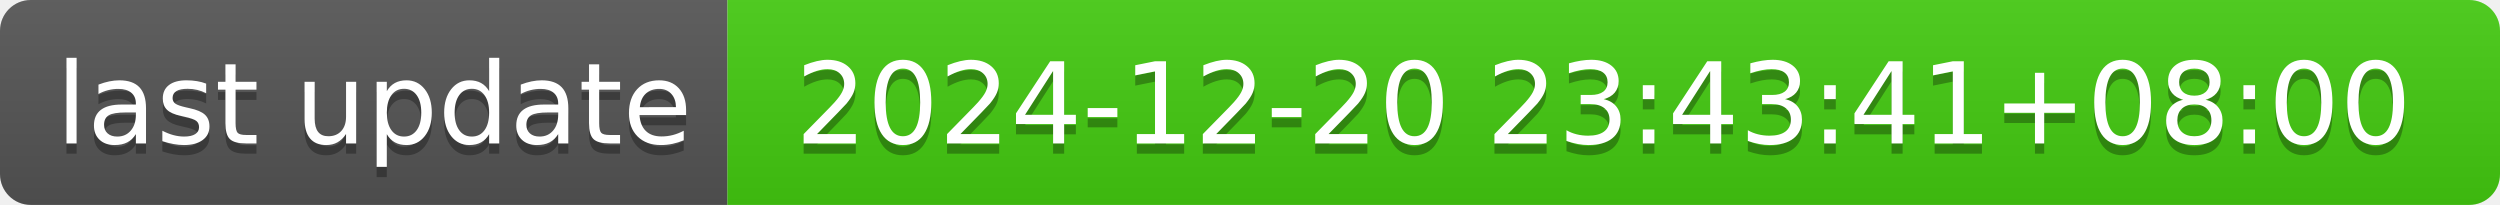
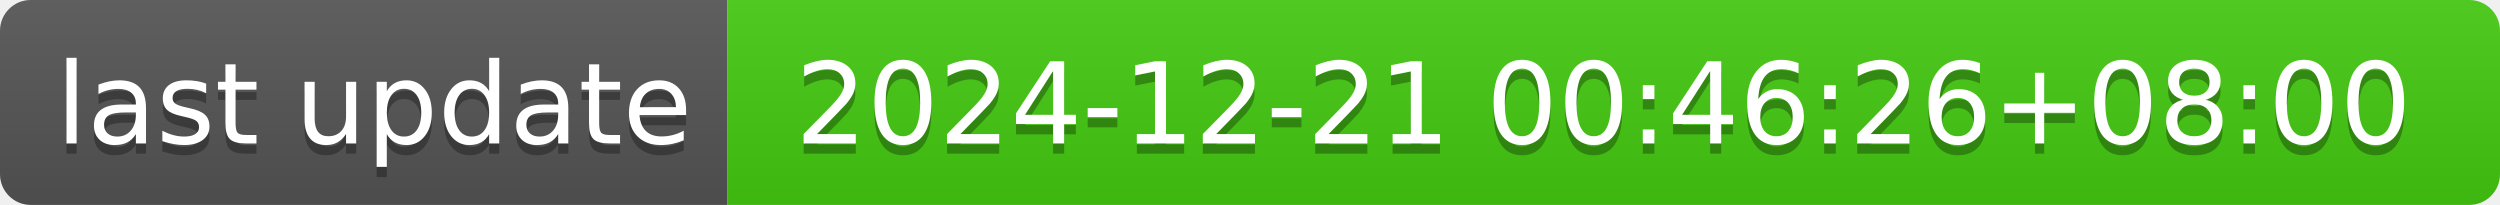
- <svg xmlns="http://www.w3.org/2000/svg" width="244" height="20" role="img" aria-label="last update: 2024-12-20 23:43:41+08:00">
+ <svg xmlns="http://www.w3.org/2000/svg" width="244" height="20" role="img" aria-label="last update: 2024-12-21 00:46:26+08:00">
  <linearGradient id="s" x2="0" y2="100%">
    <stop offset="0" stop-color="#bbb" stop-opacity=".1" />
    <stop offset="1" stop-opacity=".1" />
  </linearGradient>
  <clipPath id="r">
    <rect width="244" height="20" rx="3" fill="#fff" />
  </clipPath>
  <g clip-path="url(#r)">
    <rect width="71" height="20" fill="#555" />
    <rect x="71" width="173" height="20" fill="#4c1" />
    <rect width="244" height="20" fill="url(#s)" />
  </g>
  <g fill="#fff" text-anchor="middle" font-family="Verdana,Geneva,DejaVu Sans,sans-serif" text-rendering="geometricPrecision" font-size="110">
    <text aria-hidden="true" x="365" y="150" fill="#010101" fill-opacity=".3" transform="scale(.1)" textLength="610">last update</text>
    <text x="365" y="140" transform="scale(.1)" fill="#fff" textLength="610">last update</text>
-     <text aria-hidden="true" x="1565" y="150" fill="#010101" fill-opacity=".3" transform="scale(.1)" textLength="1630">2024-12-20 23:43:41+08:00</text>
-     <text x="1565" y="140" transform="scale(.1)" fill="#fff" textLength="1630">2024-12-20 23:43:41+08:00</text>
+     <text aria-hidden="true" x="1565" y="150" fill="#010101" fill-opacity=".3" transform="scale(.1)" textLength="1630">2024-12-21 00:46:26+08:00</text>
+     <text x="1565" y="140" transform="scale(.1)" fill="#fff" textLength="1630">2024-12-21 00:46:26+08:00</text>
  </g>
</svg>
